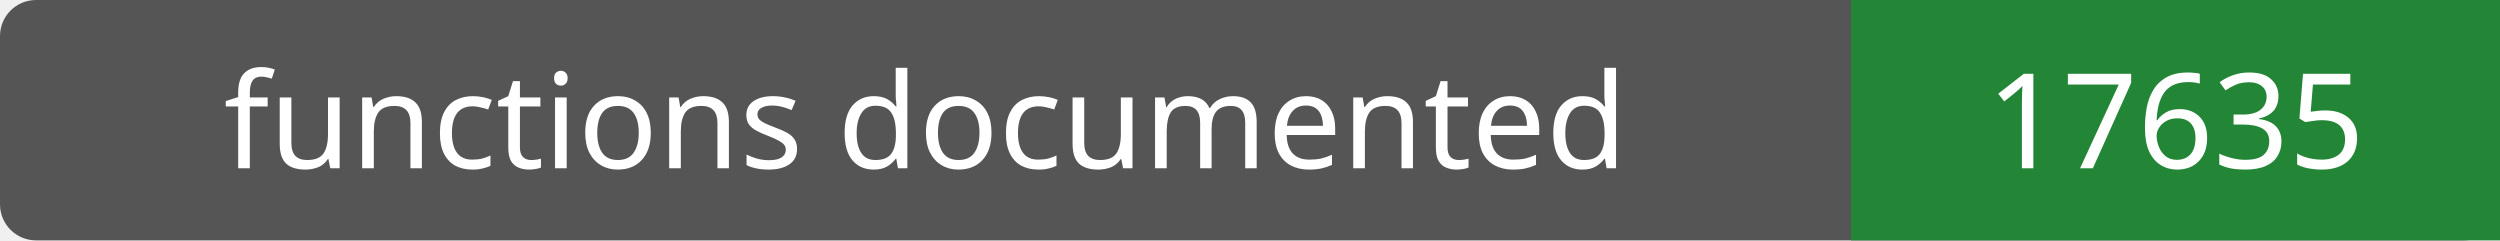
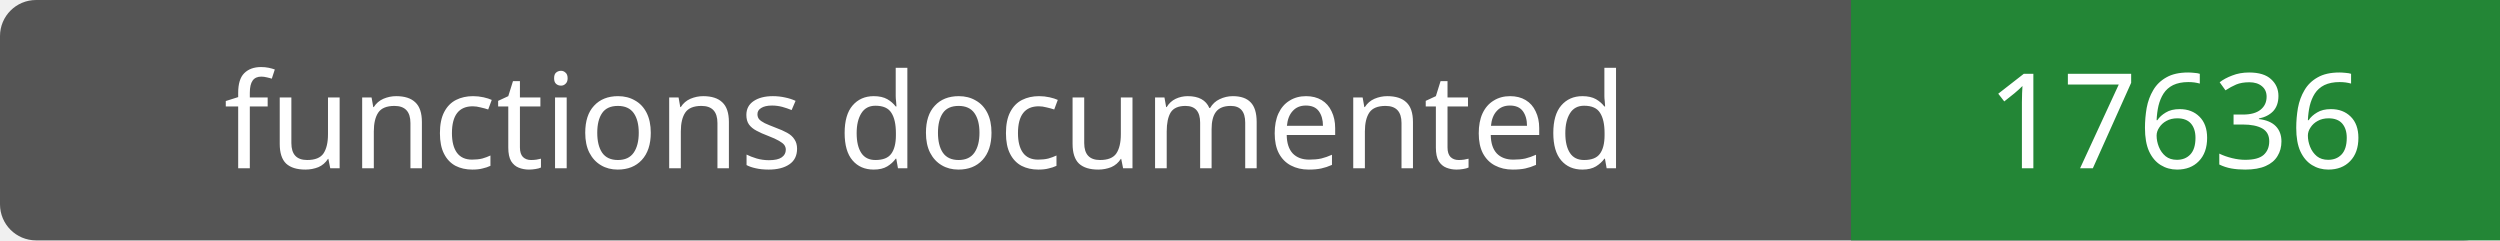
- <svg xmlns="http://www.w3.org/2000/svg" width="208" height="20" role="img" aria-label="functions documented: 17635">
+ <svg xmlns="http://www.w3.org/2000/svg" width="208" height="20" role="img" aria-label="functions documented: 17636">
  <rect width="208" height="20" rx="3" fill="#555" />
  <path fill="#238636" d="M154 0h54v20H154z" />
  <g fill="#fff" text-anchor="middle" font-family="Verdana,sans-serif" font-size="11">
    <text x="77.0" y="14">functions documented</text>
-     <text x="181.0" y="14">17635</text>
+     <text x="181.0" y="14">17636</text>
  </g>
</svg>
